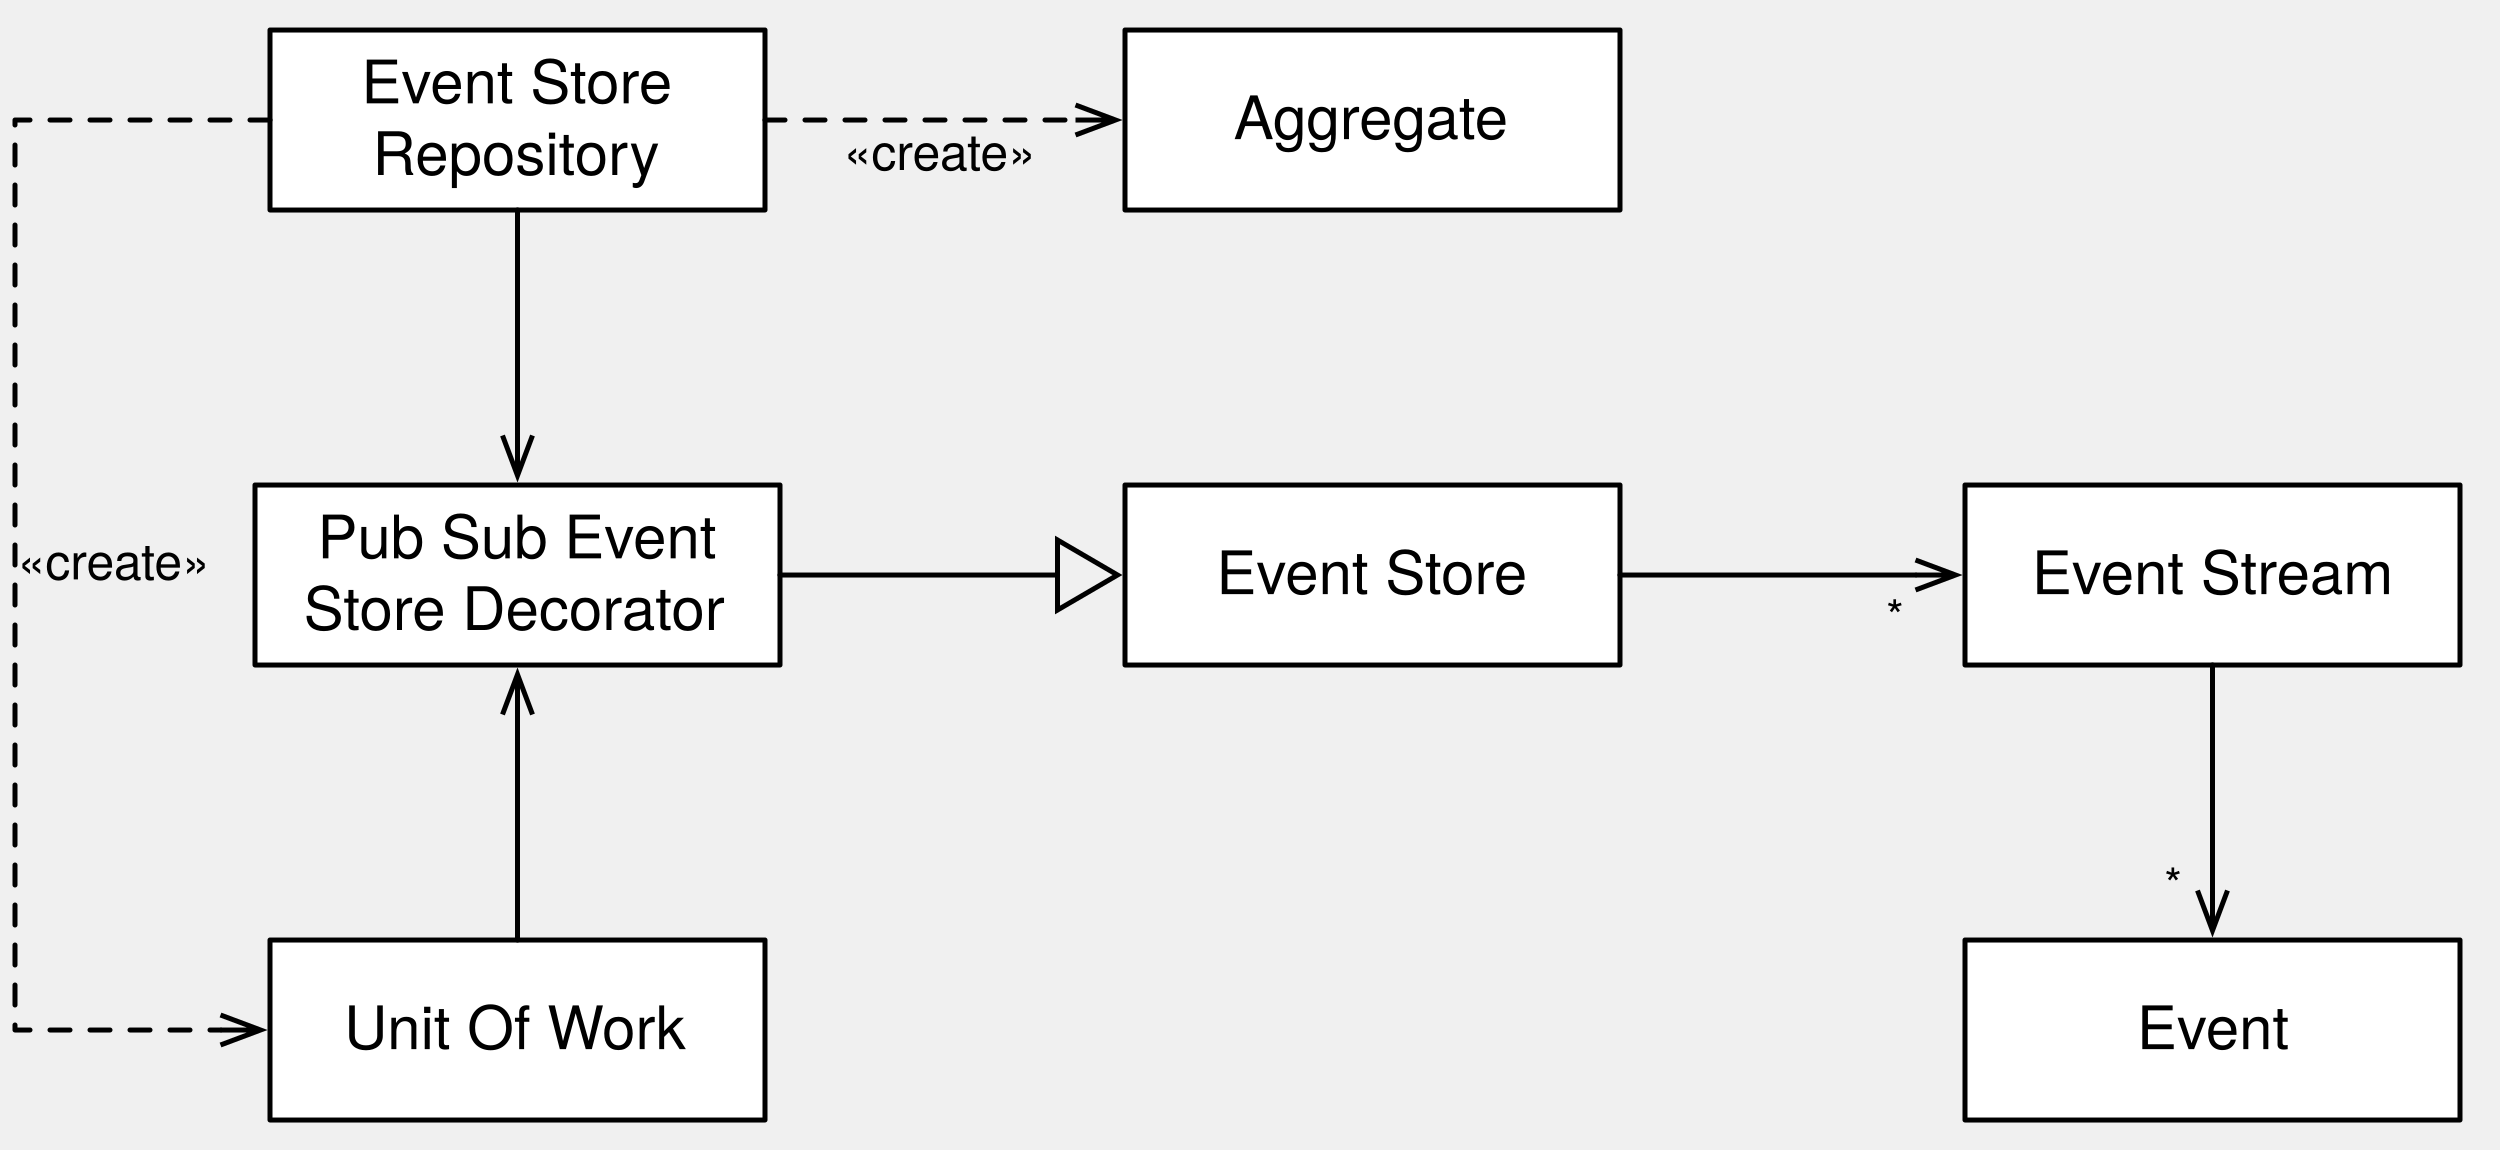
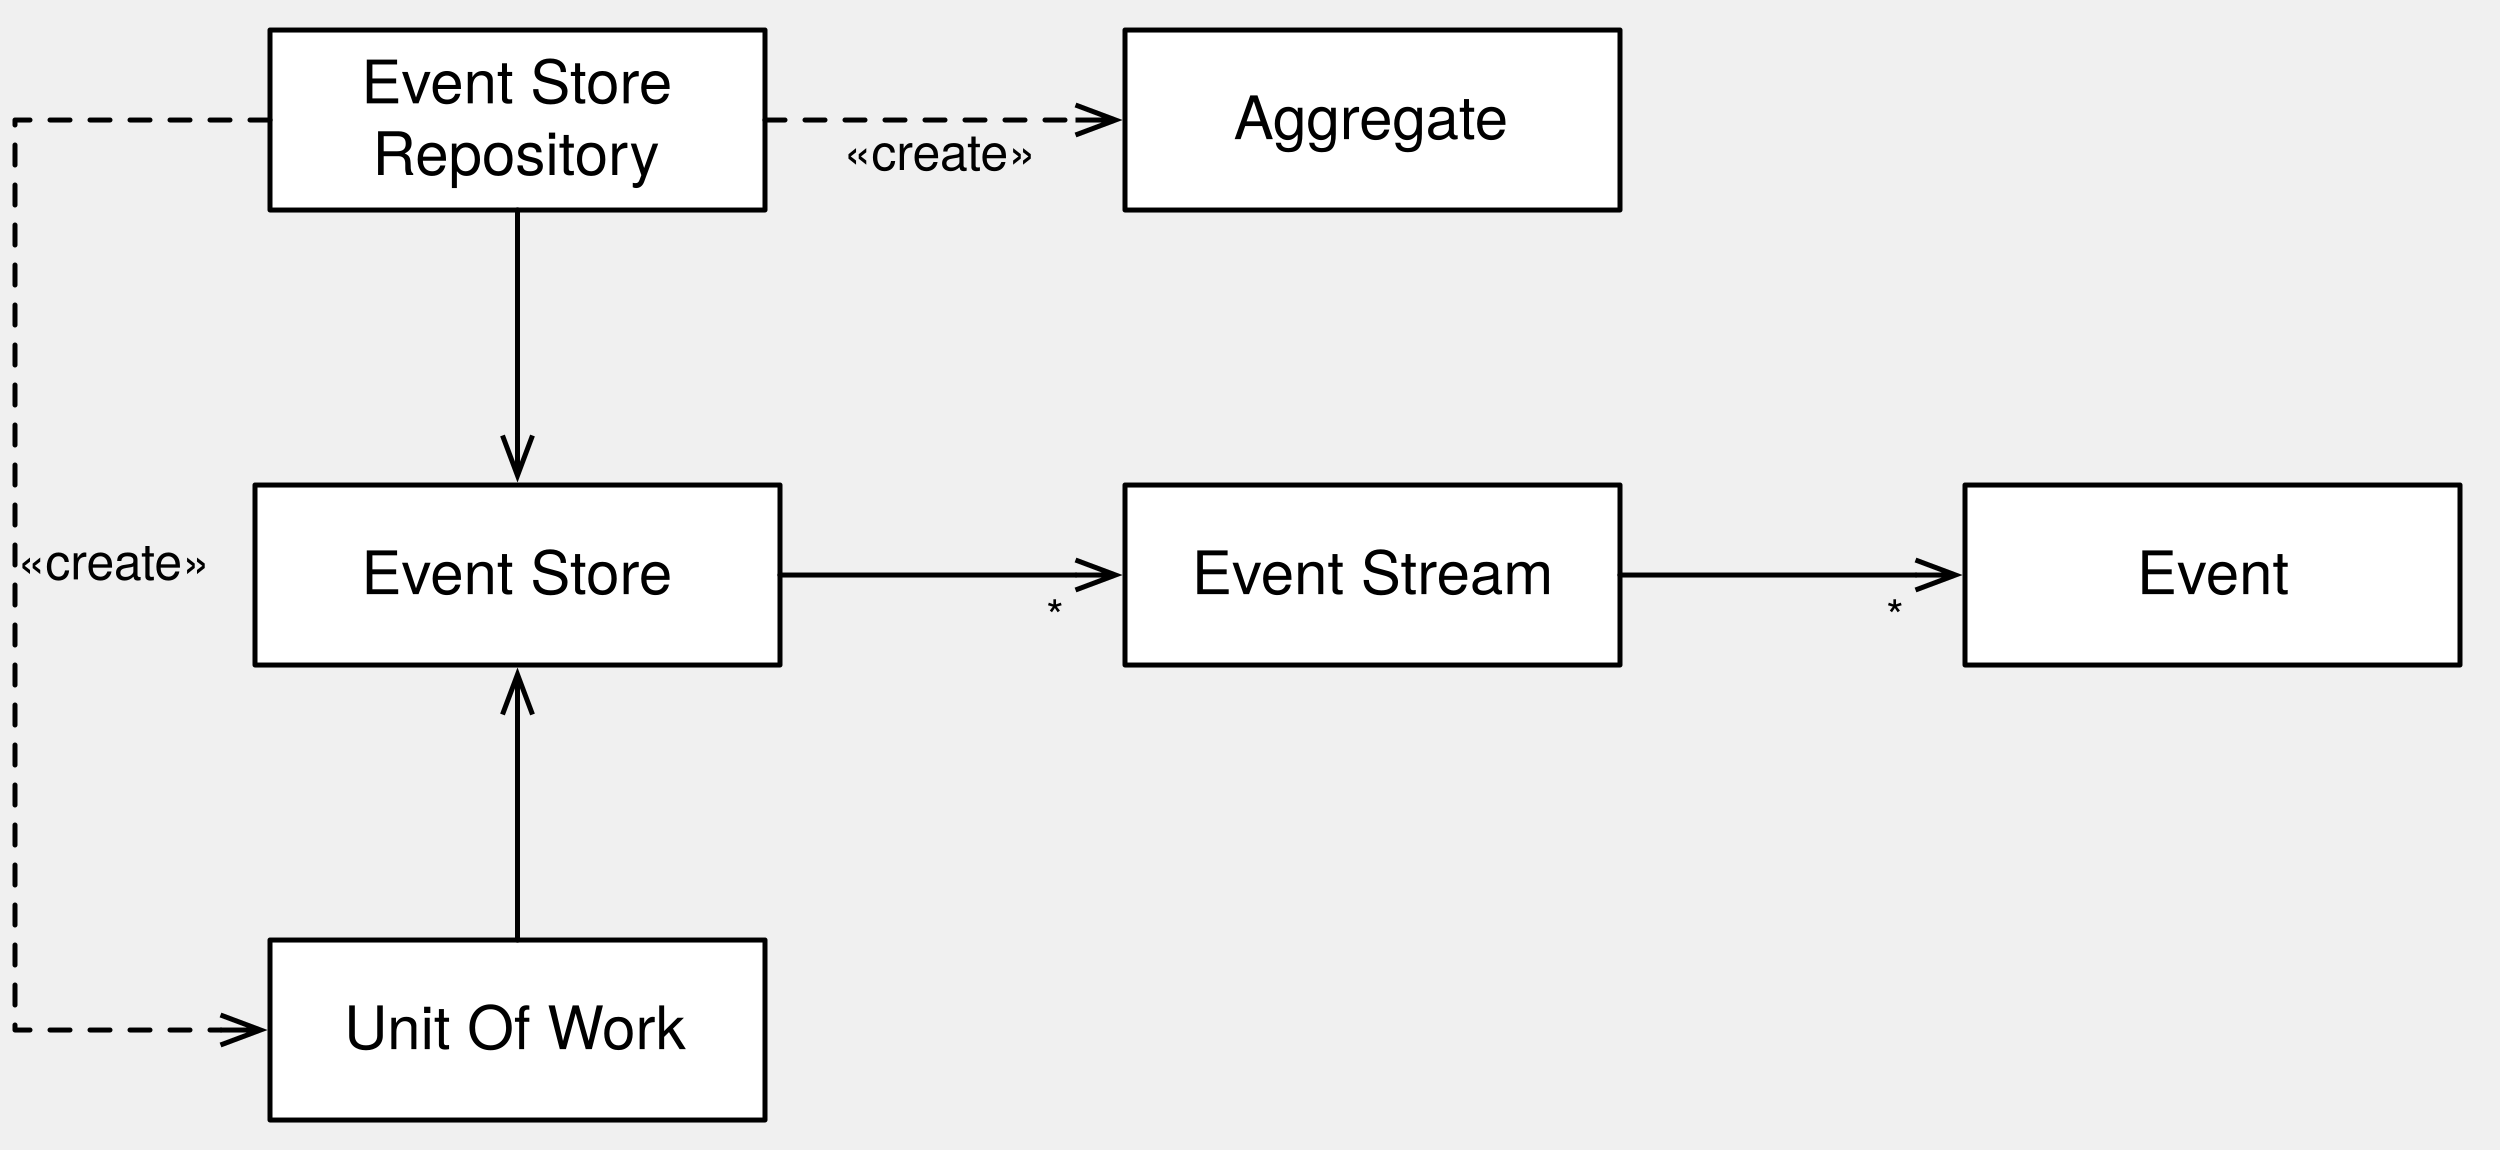
<svg xmlns="http://www.w3.org/2000/svg" version="1.1" viewBox="0 0 500 230" width="500pt" height="230pt">
  <defs>
    <font-face font-family="Helvetica Neue" font-size="12" panose-1="2 0 5 3 0 0 0 2 0 4" units-per-em="1000" underline-position="-100" underline-thickness="50" slope="0" x-height="517" cap-height="714" ascent="951.996" descent="-212.997" font-weight="500">
      <font-face-src>
        <font-face-name name="HelveticaNeue" />
      </font-face-src>
    </font-face>
-     <marker orient="auto" overflow="visible" markerUnits="strokeWidth" id="UMLInheritance_Marker" viewBox="-1 -8 14 16" markerWidth="14" markerHeight="16" color="black">
-       <g>
-         <path d="M 12 0 L 0 -7 L 0 7 Z" fill="none" stroke="currentColor" stroke-width="1" />
-       </g>
-     </marker>
    <marker orient="auto" overflow="visible" markerUnits="strokeWidth" id="StickArrow_Marker" viewBox="-1 -4 10 8" markerWidth="10" markerHeight="8" color="black">
      <g>
        <path d="M 8 0 L 0 0 M 0 -3 L 8 0 L 0 3" fill="none" stroke="currentColor" stroke-width="1" />
      </g>
    </marker>
    <font-face font-family="Helvetica Neue" font-size="9" panose-1="2 0 5 3 0 0 0 2 0 4" units-per-em="1000" underline-position="-100" underline-thickness="50" slope="0" x-height="517" cap-height="714" ascent="951.996" descent="-212.997" font-weight="500">
      <font-face-src>
        <font-face-name name="HelveticaNeue" />
      </font-face-src>
    </font-face>
    <font-face font-family="Helvetica" font-size="10" units-per-em="1000" underline-position="-75.684" underline-thickness="49.316" slope="0" x-height="522.949" cap-height="717.285" ascent="770.019" descent="-229.98" font-weight="500">
      <font-face-src>
        <font-face-name name="Helvetica" />
      </font-face-src>
    </font-face>
  </defs>
  <g stroke="none" stroke-opacity="1" stroke-dasharray="none" fill="none" fill-opacity="1">
    <g>
      <rect x="225" y="97" width="99" height="36" fill="white" />
      <rect x="225" y="97" width="99" height="36" stroke="black" stroke-linecap="round" stroke-linejoin="round" stroke-width="1" />
      <text transform="translate(230 107.832)" fill="black">
-         <tspan font-family="Helvetica Neue" font-size="12" font-weight="500" x="13.276" y="11" textLength="62.448">Event Store</tspan>
+         <tspan font-family="Helvetica Neue" font-size="12" font-weight="500" x="8.38" y="11" textLength="72.24">Event Stream</tspan>
      </text>
      <rect x="393" y="97" width="99" height="36" fill="white" />
      <rect x="393" y="97" width="99" height="36" stroke="black" stroke-linecap="round" stroke-linejoin="round" stroke-width="1" />
      <text transform="translate(398 107.832)" fill="black">
-         <tspan font-family="Helvetica Neue" font-size="12" font-weight="500" x="8.38" y="11" textLength="72.24">Event Stream</tspan>
+         <tspan font-family="Helvetica Neue" font-size="12" font-weight="500" x="29.386" y="11" textLength="30.228">Event</tspan>
      </text>
      <rect x="51" y="97" width="105" height="36" fill="white" />
      <rect x="51" y="97" width="105" height="36" stroke="black" stroke-linecap="round" stroke-linejoin="round" stroke-width="1" />
-       <text transform="translate(56 100.664)" fill="black">
-         <tspan font-family="Helvetica Neue" font-size="12" font-weight="500" x="7.486" y="11" textLength="83.364">Pub Sub Event </tspan>
-         <tspan font-family="Helvetica Neue" font-size="12" font-weight="500" x="4.726" y="25.336" textLength="85.548">Store Decorator</tspan>
+       <text transform="translate(56 107.832)" fill="black">
+         <tspan font-family="Helvetica Neue" font-size="12" font-weight="500" x="16.276" y="11" textLength="62.448">Event Store</tspan>
      </text>
      <rect x="54" y="6" width="99" height="36" fill="white" />
      <rect x="54" y="6" width="99" height="36" stroke="black" stroke-linecap="round" stroke-linejoin="round" stroke-width="1" />
      <text transform="translate(59 9.664001)" fill="black">
        <tspan font-family="Helvetica Neue" font-size="12" font-weight="500" x="13.276" y="11" textLength="65.784">Event Store </tspan>
        <tspan font-family="Helvetica Neue" font-size="12" font-weight="500" x="15.502" y="25.336" textLength="57.996">Repository</tspan>
      </text>
      <rect x="54" y="188" width="99" height="36" fill="white" />
      <rect x="54" y="188" width="99" height="36" stroke="black" stroke-linecap="round" stroke-linejoin="round" stroke-width="1" />
      <text transform="translate(59 198.832)" fill="black">
        <tspan font-family="Helvetica Neue" font-size="12" font-weight="500" x="9.826" y="11" textLength="69.348">Unit Of Work</tspan>
      </text>
-       <path d="M 156 115 L 171.5 115 L 209.5 115 L 211.5 115" marker-end="url(#UMLInheritance_Marker)" stroke="black" stroke-linecap="round" stroke-linejoin="round" stroke-width="1" />
      <line x1="324" y1="115" x2="383.1" y2="115" marker-end="url(#StickArrow_Marker)" stroke="black" stroke-linecap="round" stroke-linejoin="round" stroke-width="1" />
      <text transform="translate(376.8246 117.4205)" fill="black">
        <tspan font-family="Helvetica Neue" font-size="9" font-weight="500" x=".416" y="9" textLength="3.168">*</tspan>
      </text>
      <line x1="103.5" y1="42" x2="103.5" y2="87.1" marker-end="url(#StickArrow_Marker)" stroke="black" stroke-linecap="round" stroke-linejoin="round" stroke-width="1" />
      <line x1="103.5" y1="188" x2="103.5" y2="142.9" marker-end="url(#StickArrow_Marker)" stroke="black" stroke-linecap="round" stroke-linejoin="round" stroke-width="1" />
-       <rect x="393" y="188" width="99" height="36" fill="white" />
-       <rect x="393" y="188" width="99" height="36" stroke="black" stroke-linecap="round" stroke-linejoin="round" stroke-width="1" />
-       <text transform="translate(398 198.832)" fill="black">
-         <tspan font-family="Helvetica Neue" font-size="12" font-weight="500" x="29.386" y="11" textLength="30.228">Event</tspan>
-       </text>
-       <line x1="442.5" y1="133" x2="442.5" y2="178.1" marker-end="url(#StickArrow_Marker)" stroke="black" stroke-linecap="round" stroke-linejoin="round" stroke-width="1" />
-       <text transform="translate(432.4535 171.0602)" fill="black">
-         <tspan font-family="Helvetica Neue" font-size="9" font-weight="500" x=".416" y="9" textLength="3.168">*</tspan>
-       </text>
      <path d="M 54 24 L 42.1 24 L 3 24 L 3 206 L 42.1 206 L 44.1 206" marker-end="url(#StickArrow_Marker)" stroke="black" stroke-linecap="round" stroke-linejoin="round" stroke-width="1" stroke-dasharray="4,4" />
      <text transform="translate(3.5 105.8824)" fill="black">
        <tspan font-family="Helvetica" font-size="10" font-weight="500" x="0" y="10" textLength="38.916">«create»</tspan>
      </text>
      <line x1="153" y1="24" x2="215.1" y2="24" marker-end="url(#StickArrow_Marker)" stroke="black" stroke-linecap="round" stroke-linejoin="round" stroke-width="1" stroke-dasharray="4,4" />
      <text transform="translate(168.7096 24)" fill="black">
        <tspan font-family="Helvetica" font-size="10" font-weight="500" x="0" y="10" textLength="38.916">«create»</tspan>
      </text>
      <rect x="225" y="6" width="99" height="36" fill="white" />
      <rect x="225" y="6" width="99" height="36" stroke="black" stroke-linecap="round" stroke-linejoin="round" stroke-width="1" />
      <text transform="translate(230 16.832)" fill="black">
        <tspan font-family="Helvetica Neue" font-size="12" font-weight="500" x="16.726" y="11" textLength="55.548">Aggregate</tspan>
      </text>
+       <line x1="156" y1="115" x2="215.1" y2="115" marker-end="url(#StickArrow_Marker)" stroke="black" stroke-linecap="round" stroke-linejoin="round" stroke-width="1" />
+       <text transform="translate(208.8246 117.4205)" fill="black">
+         <tspan font-family="Helvetica Neue" font-size="9" font-weight="500" x=".416" y="9" textLength="3.168">*</tspan>
+       </text>
    </g>
  </g>
</svg>
